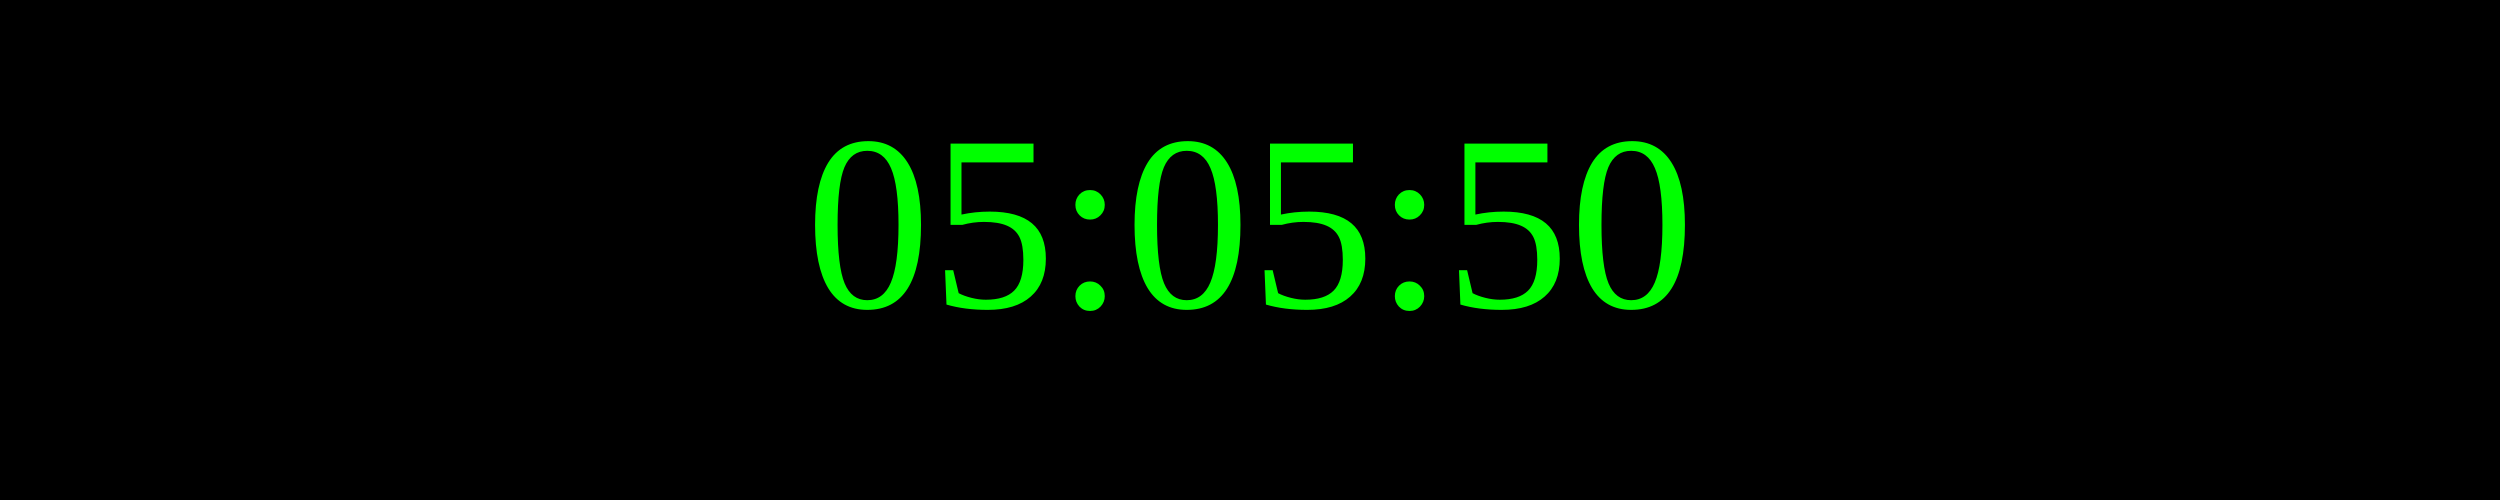
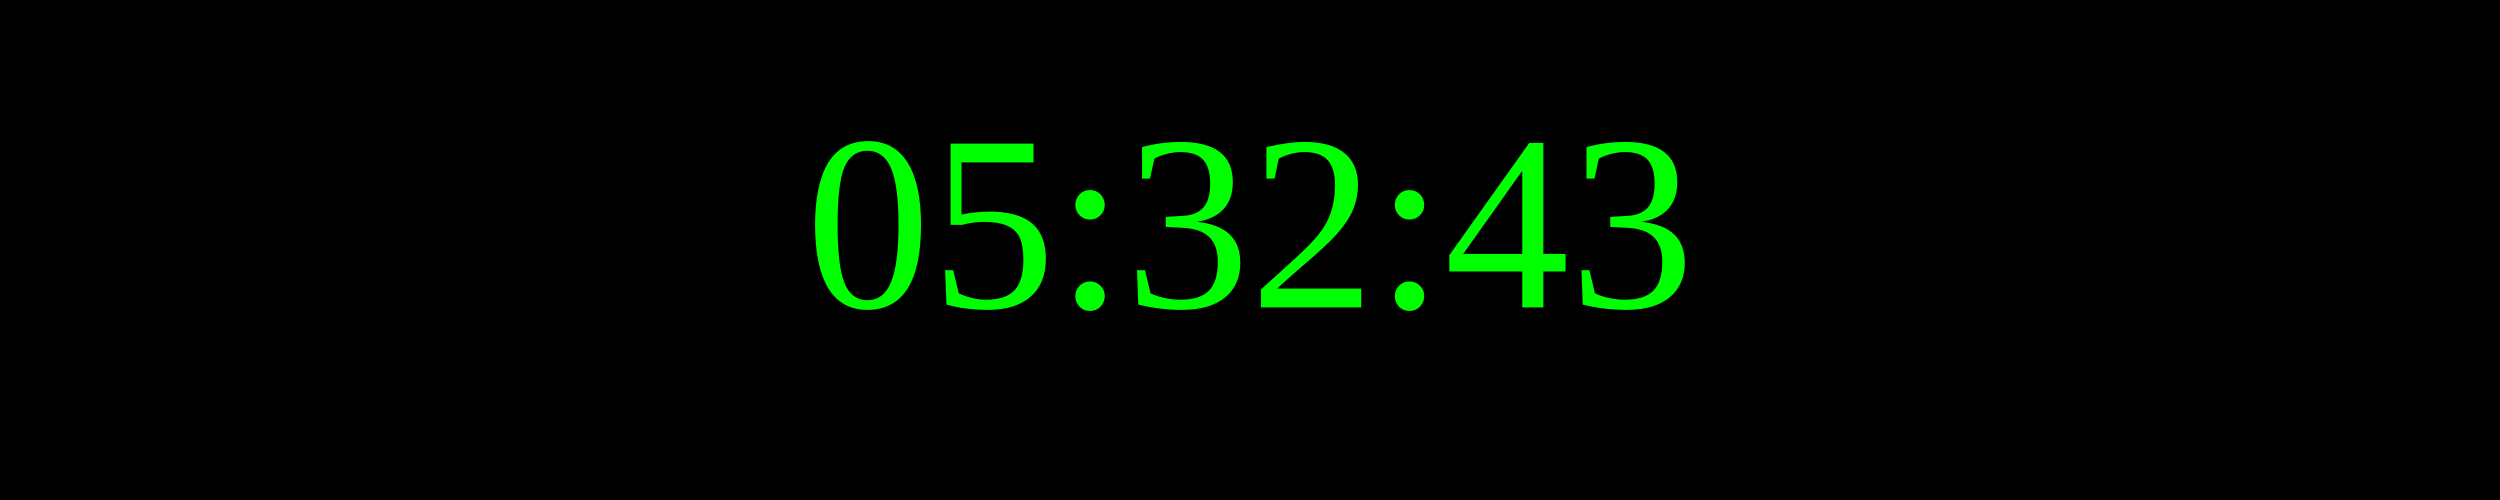
<svg xmlns="http://www.w3.org/2000/svg" width="250" height="50">
  <rect width="100%" height="100%" fill="black" />
  <text x="50%" y="50%" font-size="25" fill="lime" text-anchor="middle" dominant-baseline="middle">
- 05:05:50
+ 05:32:43
</text>
</svg>
